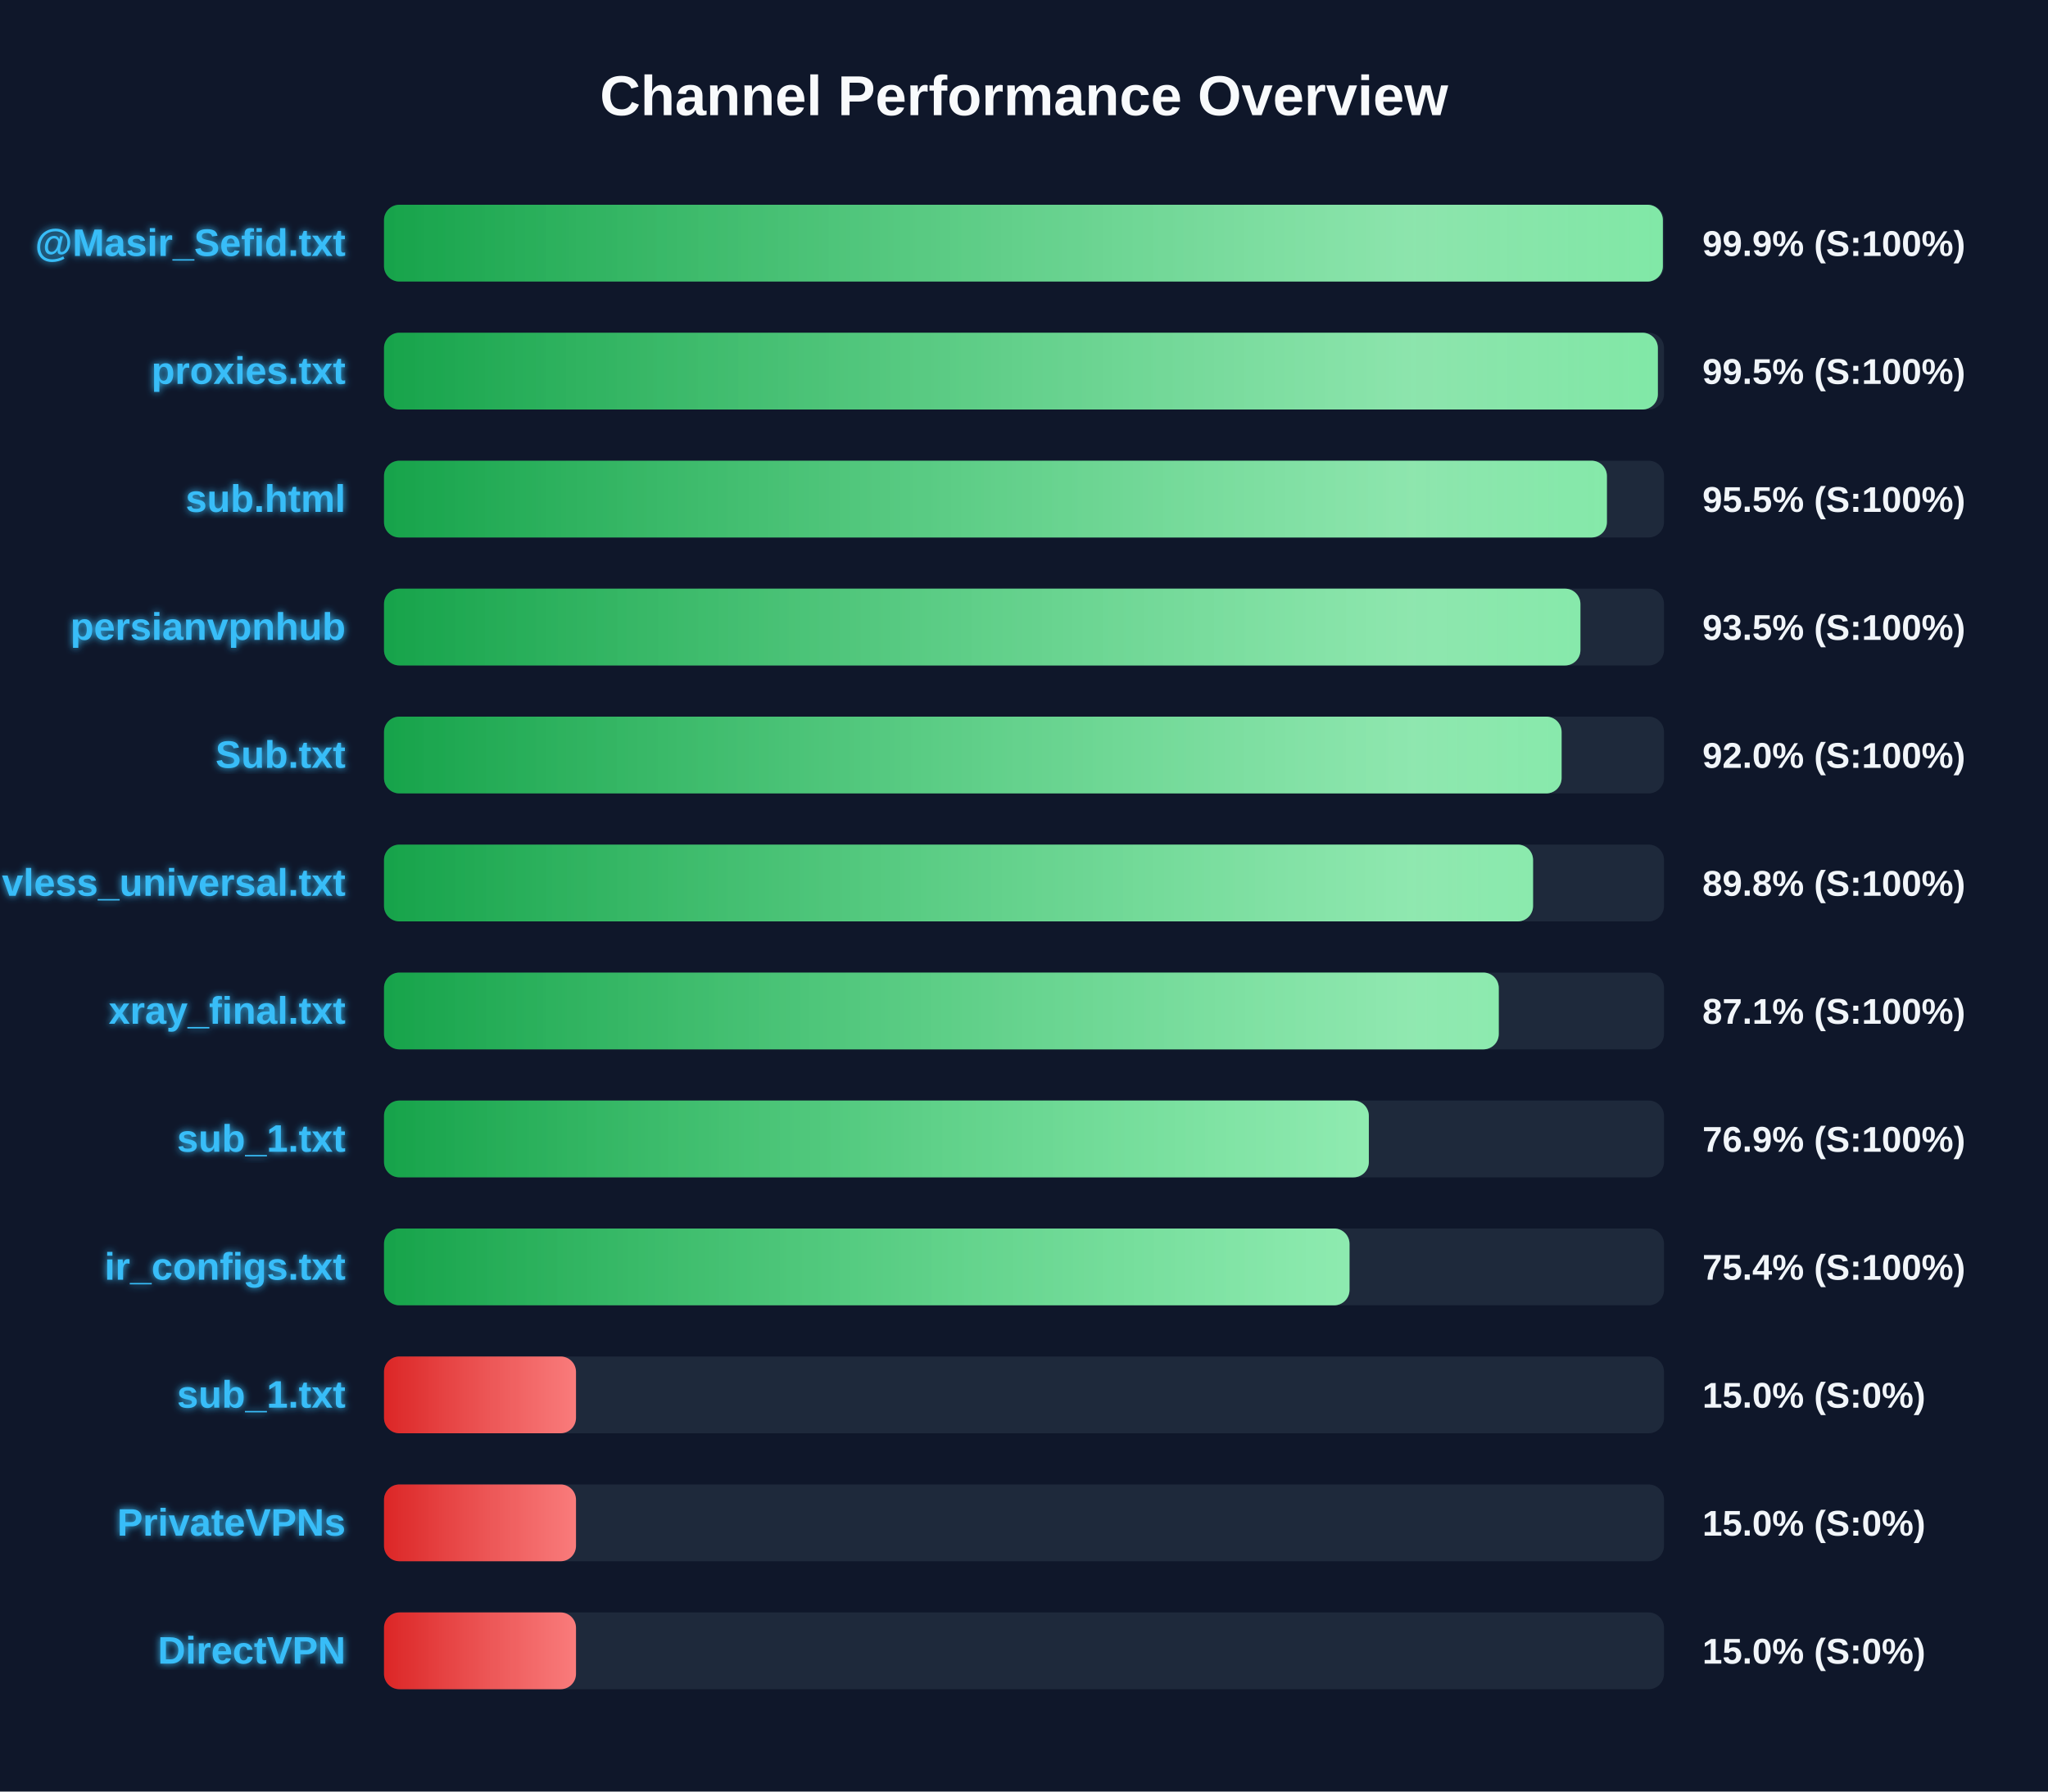
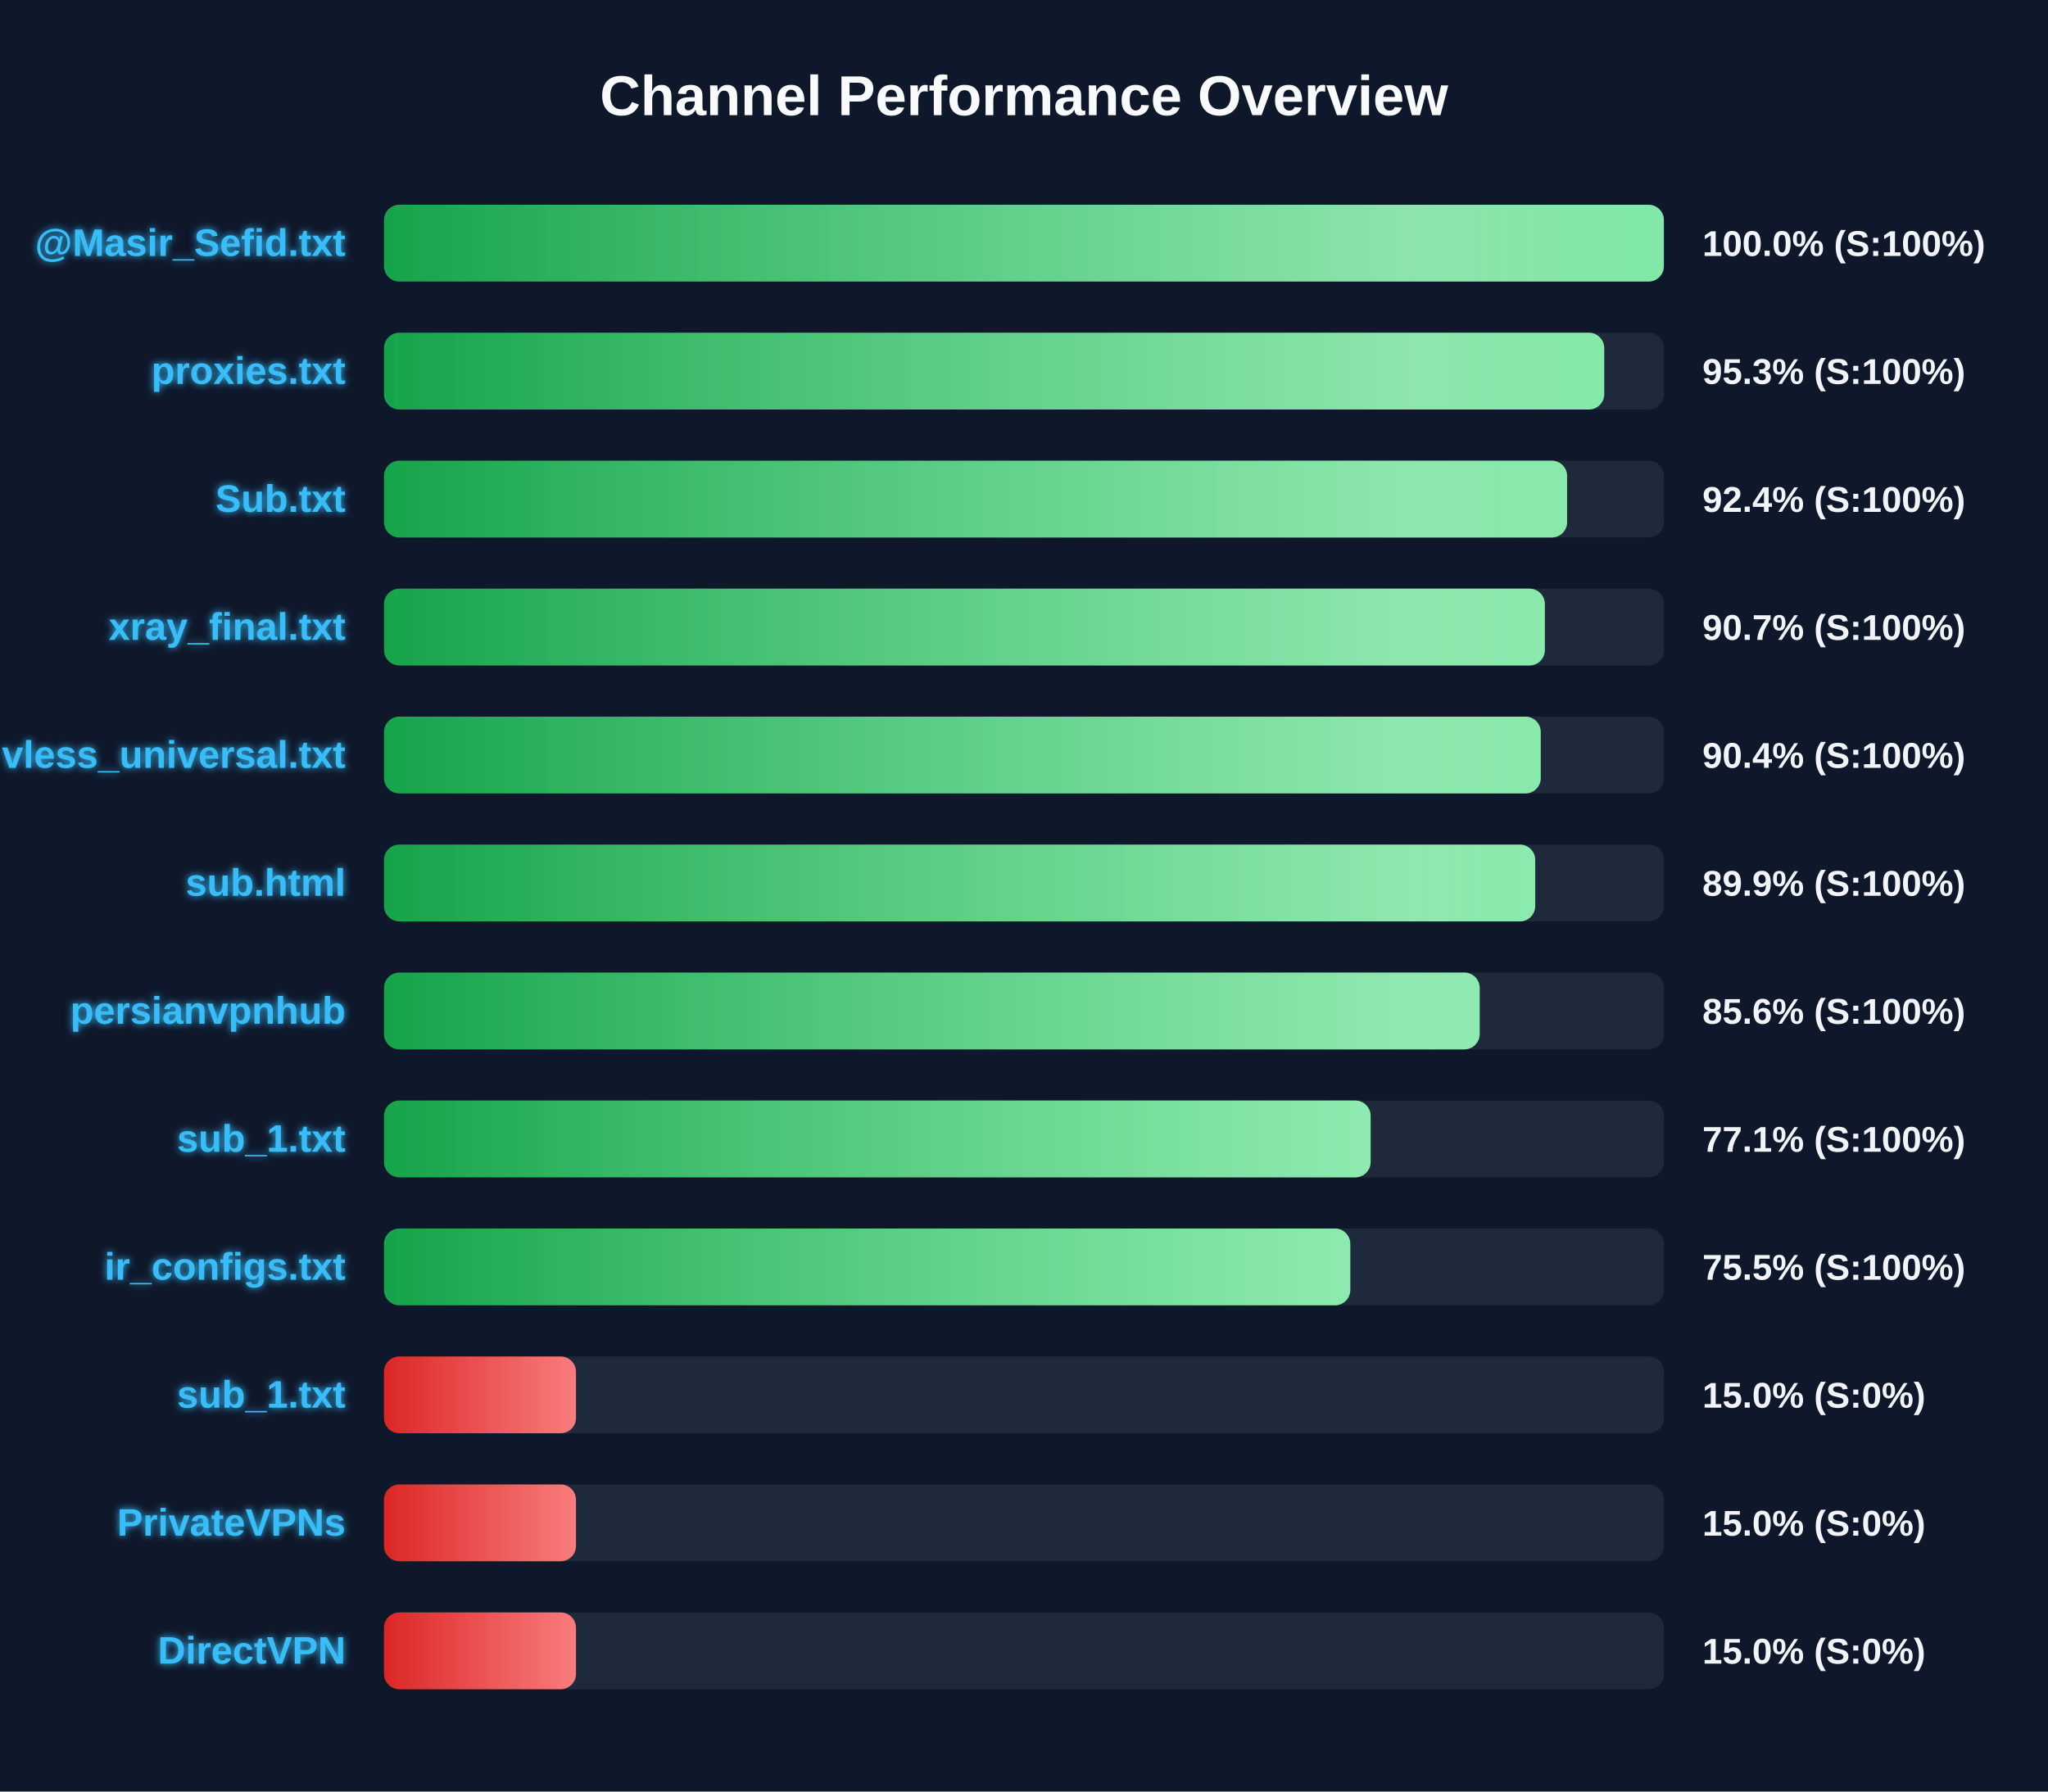
<svg xmlns="http://www.w3.org/2000/svg" width="800" height="700" version="1.1">
  <defs>
    <linearGradient id="grad-green" x1="0%" y1="0%" x2="100%" y2="0%">
      <stop offset="0%" stop-color="#16a34a" />
      <stop offset="100%" stop-color="#4ade80" />
    </linearGradient>
    <linearGradient id="grad-yellow" x1="0%" y1="0%" x2="100%" y2="0%">
      <stop offset="0%" stop-color="#ca8a04" />
      <stop offset="100%" stop-color="#fde047" />
    </linearGradient>
    <linearGradient id="grad-red" x1="0%" y1="0%" x2="100%" y2="0%">
      <stop offset="0%" stop-color="#dc2626" />
      <stop offset="100%" stop-color="#f87171" />
    </linearGradient>
    <linearGradient id="shimmer" x1="0%" y1="0%" x2="100%" y2="0%">
      <stop offset="0%" stop-color="rgba(255,255,255,0)" />
      <stop offset="50%" stop-color="rgba(255,255,255,0.4)" />
      <stop offset="100%" stop-color="rgba(255,255,255,0)" />
    </linearGradient>
    <filter id="glow" x="-20%" y="-20%" width="140%" height="140%">
      <feGaussianBlur stdDeviation="1.5" result="blur" />
      <feComposite in="SourceGraphic" in2="blur" operator="over" />
    </filter>
  </defs>
  <style>
        .bg-rect { fill: #0f172a; }
        .title { font: bold 22px 'Segoe UI', Arial, sans-serif; fill: #f8fafc; }
        .row { font: bold 15px 'Segoe UI', Arial, sans-serif; fill: #38bdf8; filter: url(#glow); }
        .score { font: bold 14px 'Segoe UI', Arial, sans-serif; fill: #f1f5f9; }
        @keyframes shimmer-anim {
            0% { transform: translateX(-100%); }
            100% { transform: translateX(200%); }
        }
        .shimmer-rect {
            animation: shimmer-anim 2.5s infinite linear;
        }
    </style>
  <rect width="100%" height="100%" class="bg-rect" />
  <text x="400" y="45" text-anchor="middle" class="title">Channel Performance Overview</text>
  <rect x="150" y="80" width="500" height="30" fill="#1e293b" rx="6" />
  <clipPath id="clip-0">
-     <rect x="150" y="80" width="499.55" height="30" rx="6" />
+     <rect x="150" y="80" width="499.95" height="30" rx="6" />
  </clipPath>
-   <rect x="150" y="80" width="499.55" height="30" fill="url(#grad-green)" rx="6" />
+   <rect x="150" y="80" width="499.95" height="30" fill="url(#grad-green)" rx="6" />
  <g clip-path="url(#clip-0)">
    <rect x="150" y="80" width="100%" height="30" fill="url(#shimmer)" class="shimmer-rect" />
  </g>
  <text x="135" y="100" text-anchor="end" class="row">@Masir_Sefid.txt</text>
-   <text x="665" y="100" text-anchor="start" class="score">99.9% (S:100%)</text>
+   <text x="665" y="100" text-anchor="start" class="score">100.0% (S:100%)</text>
  <rect x="150" y="130" width="500" height="30" fill="#1e293b" rx="6" />
  <clipPath id="clip-1">
-     <rect x="150" y="130" width="497.6" height="30" rx="6" />
+     <rect x="150" y="130" width="476.65" height="30" rx="6" />
  </clipPath>
-   <rect x="150" y="130" width="497.6" height="30" fill="url(#grad-green)" rx="6" />
+   <rect x="150" y="130" width="476.65" height="30" fill="url(#grad-green)" rx="6" />
  <g clip-path="url(#clip-1)">
    <rect x="150" y="130" width="100%" height="30" fill="url(#shimmer)" class="shimmer-rect" />
  </g>
  <text x="135" y="150" text-anchor="end" class="row">proxies.txt</text>
-   <text x="665" y="150" text-anchor="start" class="score">99.5% (S:100%)</text>
+   <text x="665" y="150" text-anchor="start" class="score">95.3% (S:100%)</text>
  <rect x="150" y="180" width="500" height="30" fill="#1e293b" rx="6" />
  <clipPath id="clip-2">
-     <rect x="150" y="180" width="477.7" height="30" rx="6" />
+     <rect x="150" y="180" width="462.15" height="30" rx="6" />
  </clipPath>
-   <rect x="150" y="180" width="477.7" height="30" fill="url(#grad-green)" rx="6" />
+   <rect x="150" y="180" width="462.15" height="30" fill="url(#grad-green)" rx="6" />
  <g clip-path="url(#clip-2)">
    <rect x="150" y="180" width="100%" height="30" fill="url(#shimmer)" class="shimmer-rect" />
  </g>
-   <text x="135" y="200" text-anchor="end" class="row">sub.html</text>
-   <text x="665" y="200" text-anchor="start" class="score">95.5% (S:100%)</text>
+   <text x="135" y="200" text-anchor="end" class="row">Sub.txt</text>
+   <text x="665" y="200" text-anchor="start" class="score">92.4% (S:100%)</text>
  <rect x="150" y="230" width="500" height="30" fill="#1e293b" rx="6" />
  <clipPath id="clip-3">
-     <rect x="150" y="230" width="467.35" height="30" rx="6" />
+     <rect x="150" y="230" width="453.45" height="30" rx="6" />
  </clipPath>
-   <rect x="150" y="230" width="467.35" height="30" fill="url(#grad-green)" rx="6" />
+   <rect x="150" y="230" width="453.45" height="30" fill="url(#grad-green)" rx="6" />
  <g clip-path="url(#clip-3)">
    <rect x="150" y="230" width="100%" height="30" fill="url(#shimmer)" class="shimmer-rect" />
  </g>
-   <text x="135" y="250" text-anchor="end" class="row">persianvpnhub</text>
-   <text x="665" y="250" text-anchor="start" class="score">93.5% (S:100%)</text>
+   <text x="135" y="250" text-anchor="end" class="row">xray_final.txt</text>
+   <text x="665" y="250" text-anchor="start" class="score">90.7% (S:100%)</text>
  <rect x="150" y="280" width="500" height="30" fill="#1e293b" rx="6" />
  <clipPath id="clip-4">
-     <rect x="150" y="280" width="460.0" height="30" rx="6" />
+     <rect x="150" y="280" width="451.85" height="30" rx="6" />
  </clipPath>
-   <rect x="150" y="280" width="460.0" height="30" fill="url(#grad-green)" rx="6" />
+   <rect x="150" y="280" width="451.85" height="30" fill="url(#grad-green)" rx="6" />
  <g clip-path="url(#clip-4)">
    <rect x="150" y="280" width="100%" height="30" fill="url(#shimmer)" class="shimmer-rect" />
  </g>
-   <text x="135" y="300" text-anchor="end" class="row">Sub.txt</text>
-   <text x="665" y="300" text-anchor="start" class="score">92.0% (S:100%)</text>
+   <text x="135" y="300" text-anchor="end" class="row">vless_universal.txt</text>
+   <text x="665" y="300" text-anchor="start" class="score">90.4% (S:100%)</text>
  <rect x="150" y="330" width="500" height="30" fill="#1e293b" rx="6" />
  <clipPath id="clip-5">
-     <rect x="150" y="330" width="448.85" height="30" rx="6" />
+     <rect x="150" y="330" width="449.7" height="30" rx="6" />
  </clipPath>
-   <rect x="150" y="330" width="448.85" height="30" fill="url(#grad-green)" rx="6" />
+   <rect x="150" y="330" width="449.7" height="30" fill="url(#grad-green)" rx="6" />
  <g clip-path="url(#clip-5)">
    <rect x="150" y="330" width="100%" height="30" fill="url(#shimmer)" class="shimmer-rect" />
  </g>
-   <text x="135" y="350" text-anchor="end" class="row">vless_universal.txt</text>
-   <text x="665" y="350" text-anchor="start" class="score">89.8% (S:100%)</text>
+   <text x="135" y="350" text-anchor="end" class="row">sub.html</text>
+   <text x="665" y="350" text-anchor="start" class="score">89.9% (S:100%)</text>
  <rect x="150" y="380" width="500" height="30" fill="#1e293b" rx="6" />
  <clipPath id="clip-6">
-     <rect x="150" y="380" width="435.45" height="30" rx="6" />
+     <rect x="150" y="380" width="428.0" height="30" rx="6" />
  </clipPath>
-   <rect x="150" y="380" width="435.45" height="30" fill="url(#grad-green)" rx="6" />
+   <rect x="150" y="380" width="428.0" height="30" fill="url(#grad-green)" rx="6" />
  <g clip-path="url(#clip-6)">
    <rect x="150" y="380" width="100%" height="30" fill="url(#shimmer)" class="shimmer-rect" />
  </g>
-   <text x="135" y="400" text-anchor="end" class="row">xray_final.txt</text>
-   <text x="665" y="400" text-anchor="start" class="score">87.1% (S:100%)</text>
+   <text x="135" y="400" text-anchor="end" class="row">persianvpnhub</text>
+   <text x="665" y="400" text-anchor="start" class="score">85.6% (S:100%)</text>
  <rect x="150" y="430" width="500" height="30" fill="#1e293b" rx="6" />
  <clipPath id="clip-7">
-     <rect x="150" y="430" width="384.7" height="30" rx="6" />
+     <rect x="150" y="430" width="385.4" height="30" rx="6" />
  </clipPath>
-   <rect x="150" y="430" width="384.7" height="30" fill="url(#grad-green)" rx="6" />
+   <rect x="150" y="430" width="385.4" height="30" fill="url(#grad-green)" rx="6" />
  <g clip-path="url(#clip-7)">
    <rect x="150" y="430" width="100%" height="30" fill="url(#shimmer)" class="shimmer-rect" />
  </g>
  <text x="135" y="450" text-anchor="end" class="row">sub_1.txt</text>
-   <text x="665" y="450" text-anchor="start" class="score">76.9% (S:100%)</text>
+   <text x="665" y="450" text-anchor="start" class="score">77.1% (S:100%)</text>
  <rect x="150" y="480" width="500" height="30" fill="#1e293b" rx="6" />
  <clipPath id="clip-8">
-     <rect x="150" y="480" width="377.15" height="30" rx="6" />
+     <rect x="150" y="480" width="377.45" height="30" rx="6" />
  </clipPath>
-   <rect x="150" y="480" width="377.15" height="30" fill="url(#grad-green)" rx="6" />
+   <rect x="150" y="480" width="377.45" height="30" fill="url(#grad-green)" rx="6" />
  <g clip-path="url(#clip-8)">
    <rect x="150" y="480" width="100%" height="30" fill="url(#shimmer)" class="shimmer-rect" />
  </g>
  <text x="135" y="500" text-anchor="end" class="row">ir_configs.txt</text>
-   <text x="665" y="500" text-anchor="start" class="score">75.4% (S:100%)</text>
+   <text x="665" y="500" text-anchor="start" class="score">75.5% (S:100%)</text>
  <rect x="150" y="530" width="500" height="30" fill="#1e293b" rx="6" />
  <clipPath id="clip-9">
    <rect x="150" y="530" width="75.0" height="30" rx="6" />
  </clipPath>
  <rect x="150" y="530" width="75.0" height="30" fill="url(#grad-red)" rx="6" />
  <g clip-path="url(#clip-9)">
    <rect x="150" y="530" width="100%" height="30" fill="url(#shimmer)" class="shimmer-rect" />
  </g>
  <text x="135" y="550" text-anchor="end" class="row">sub_1.txt</text>
  <text x="665" y="550" text-anchor="start" class="score">15.0% (S:0%)</text>
  <rect x="150" y="580" width="500" height="30" fill="#1e293b" rx="6" />
  <clipPath id="clip-10">
    <rect x="150" y="580" width="75.0" height="30" rx="6" />
  </clipPath>
  <rect x="150" y="580" width="75.0" height="30" fill="url(#grad-red)" rx="6" />
  <g clip-path="url(#clip-10)">
    <rect x="150" y="580" width="100%" height="30" fill="url(#shimmer)" class="shimmer-rect" />
  </g>
  <text x="135" y="600" text-anchor="end" class="row">PrivateVPNs</text>
  <text x="665" y="600" text-anchor="start" class="score">15.0% (S:0%)</text>
  <rect x="150" y="630" width="500" height="30" fill="#1e293b" rx="6" />
  <clipPath id="clip-11">
    <rect x="150" y="630" width="75.0" height="30" rx="6" />
  </clipPath>
  <rect x="150" y="630" width="75.0" height="30" fill="url(#grad-red)" rx="6" />
  <g clip-path="url(#clip-11)">
    <rect x="150" y="630" width="100%" height="30" fill="url(#shimmer)" class="shimmer-rect" />
  </g>
  <text x="135" y="650" text-anchor="end" class="row">DirectVPN</text>
  <text x="665" y="650" text-anchor="start" class="score">15.0% (S:0%)</text>
</svg>
